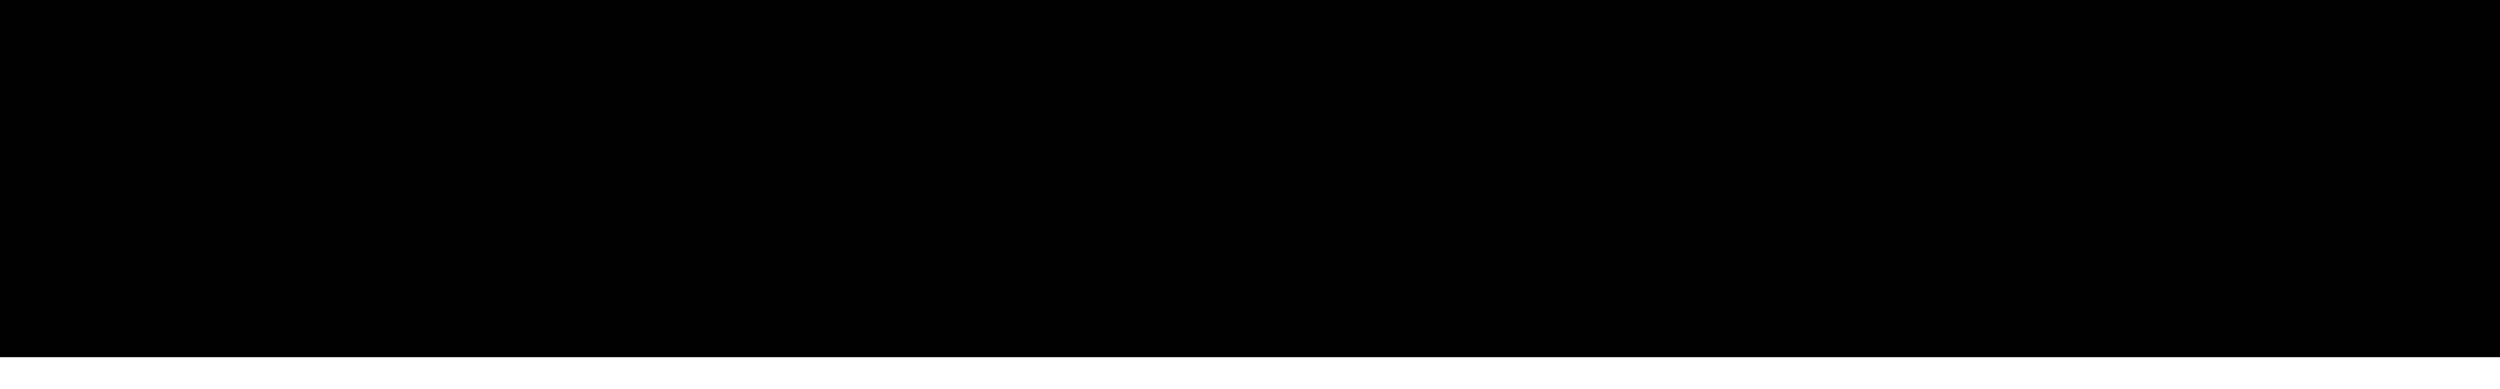
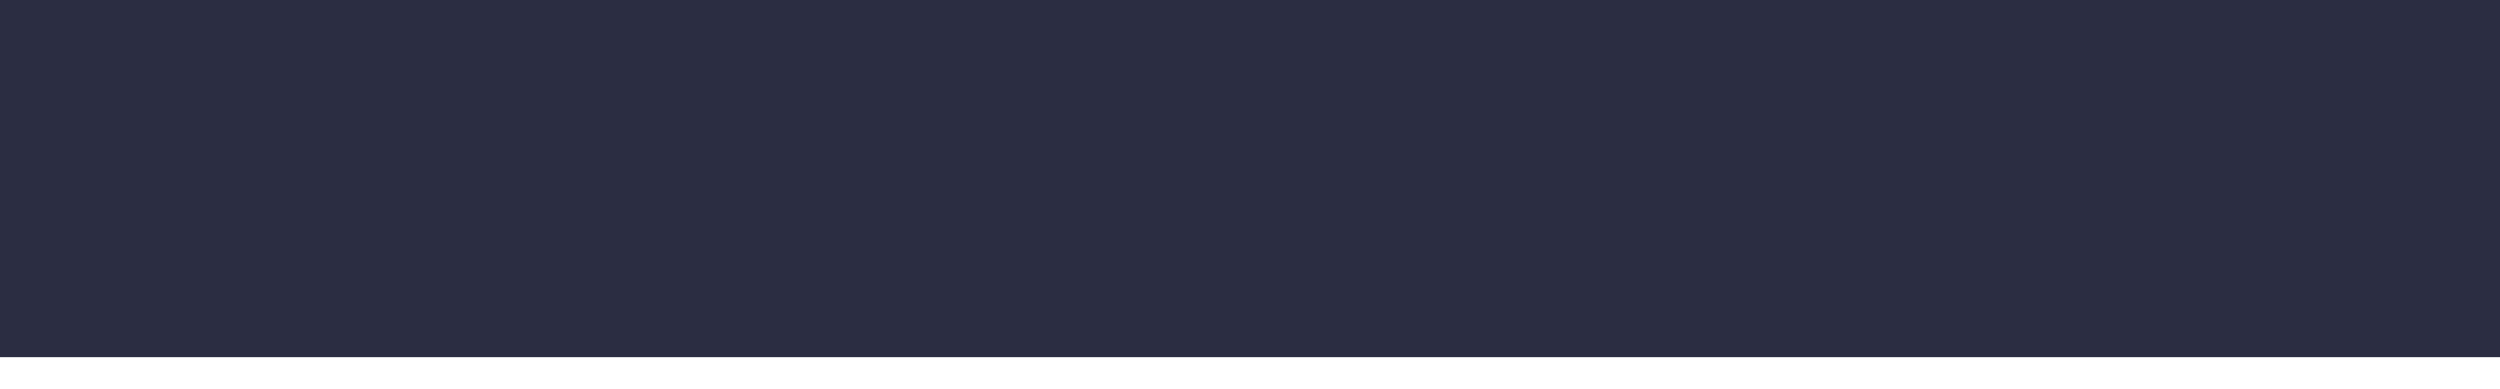
<svg xmlns="http://www.w3.org/2000/svg" width="45" height="7" viewBox="0 0 45 7" fill="none">
-   <path d="M45 6.429H0V0H45V6.429Z" fill="black" />
+   <path d="M45 6.429H0V0H45V6.429Z" fill="#2B2D42" />
</svg>
